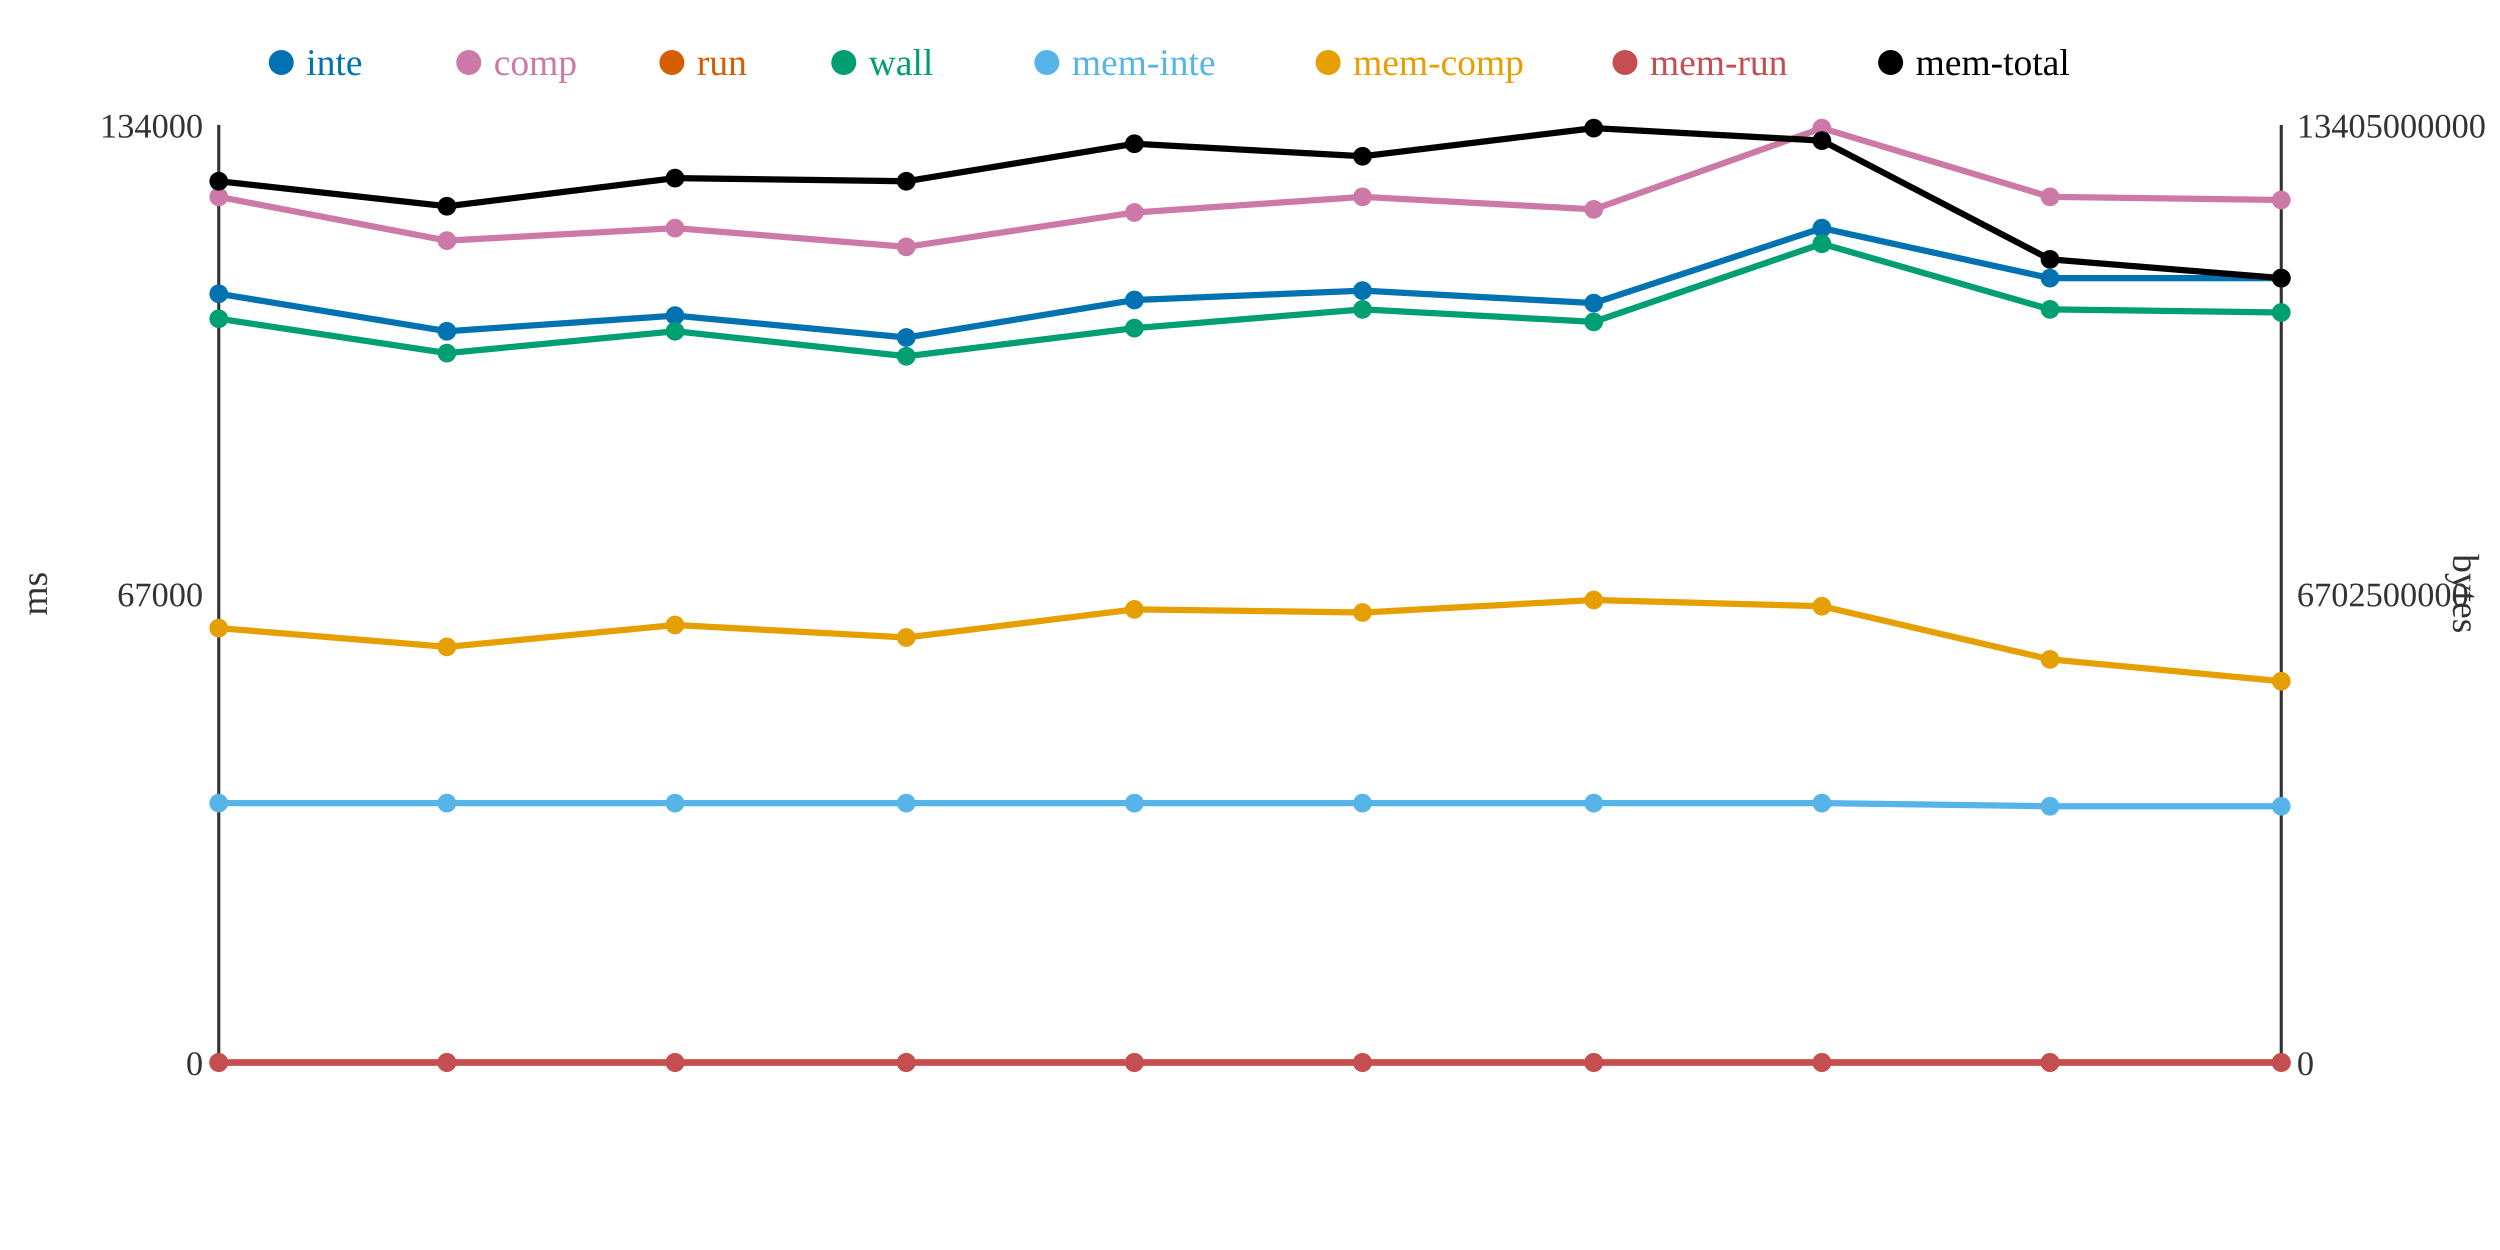
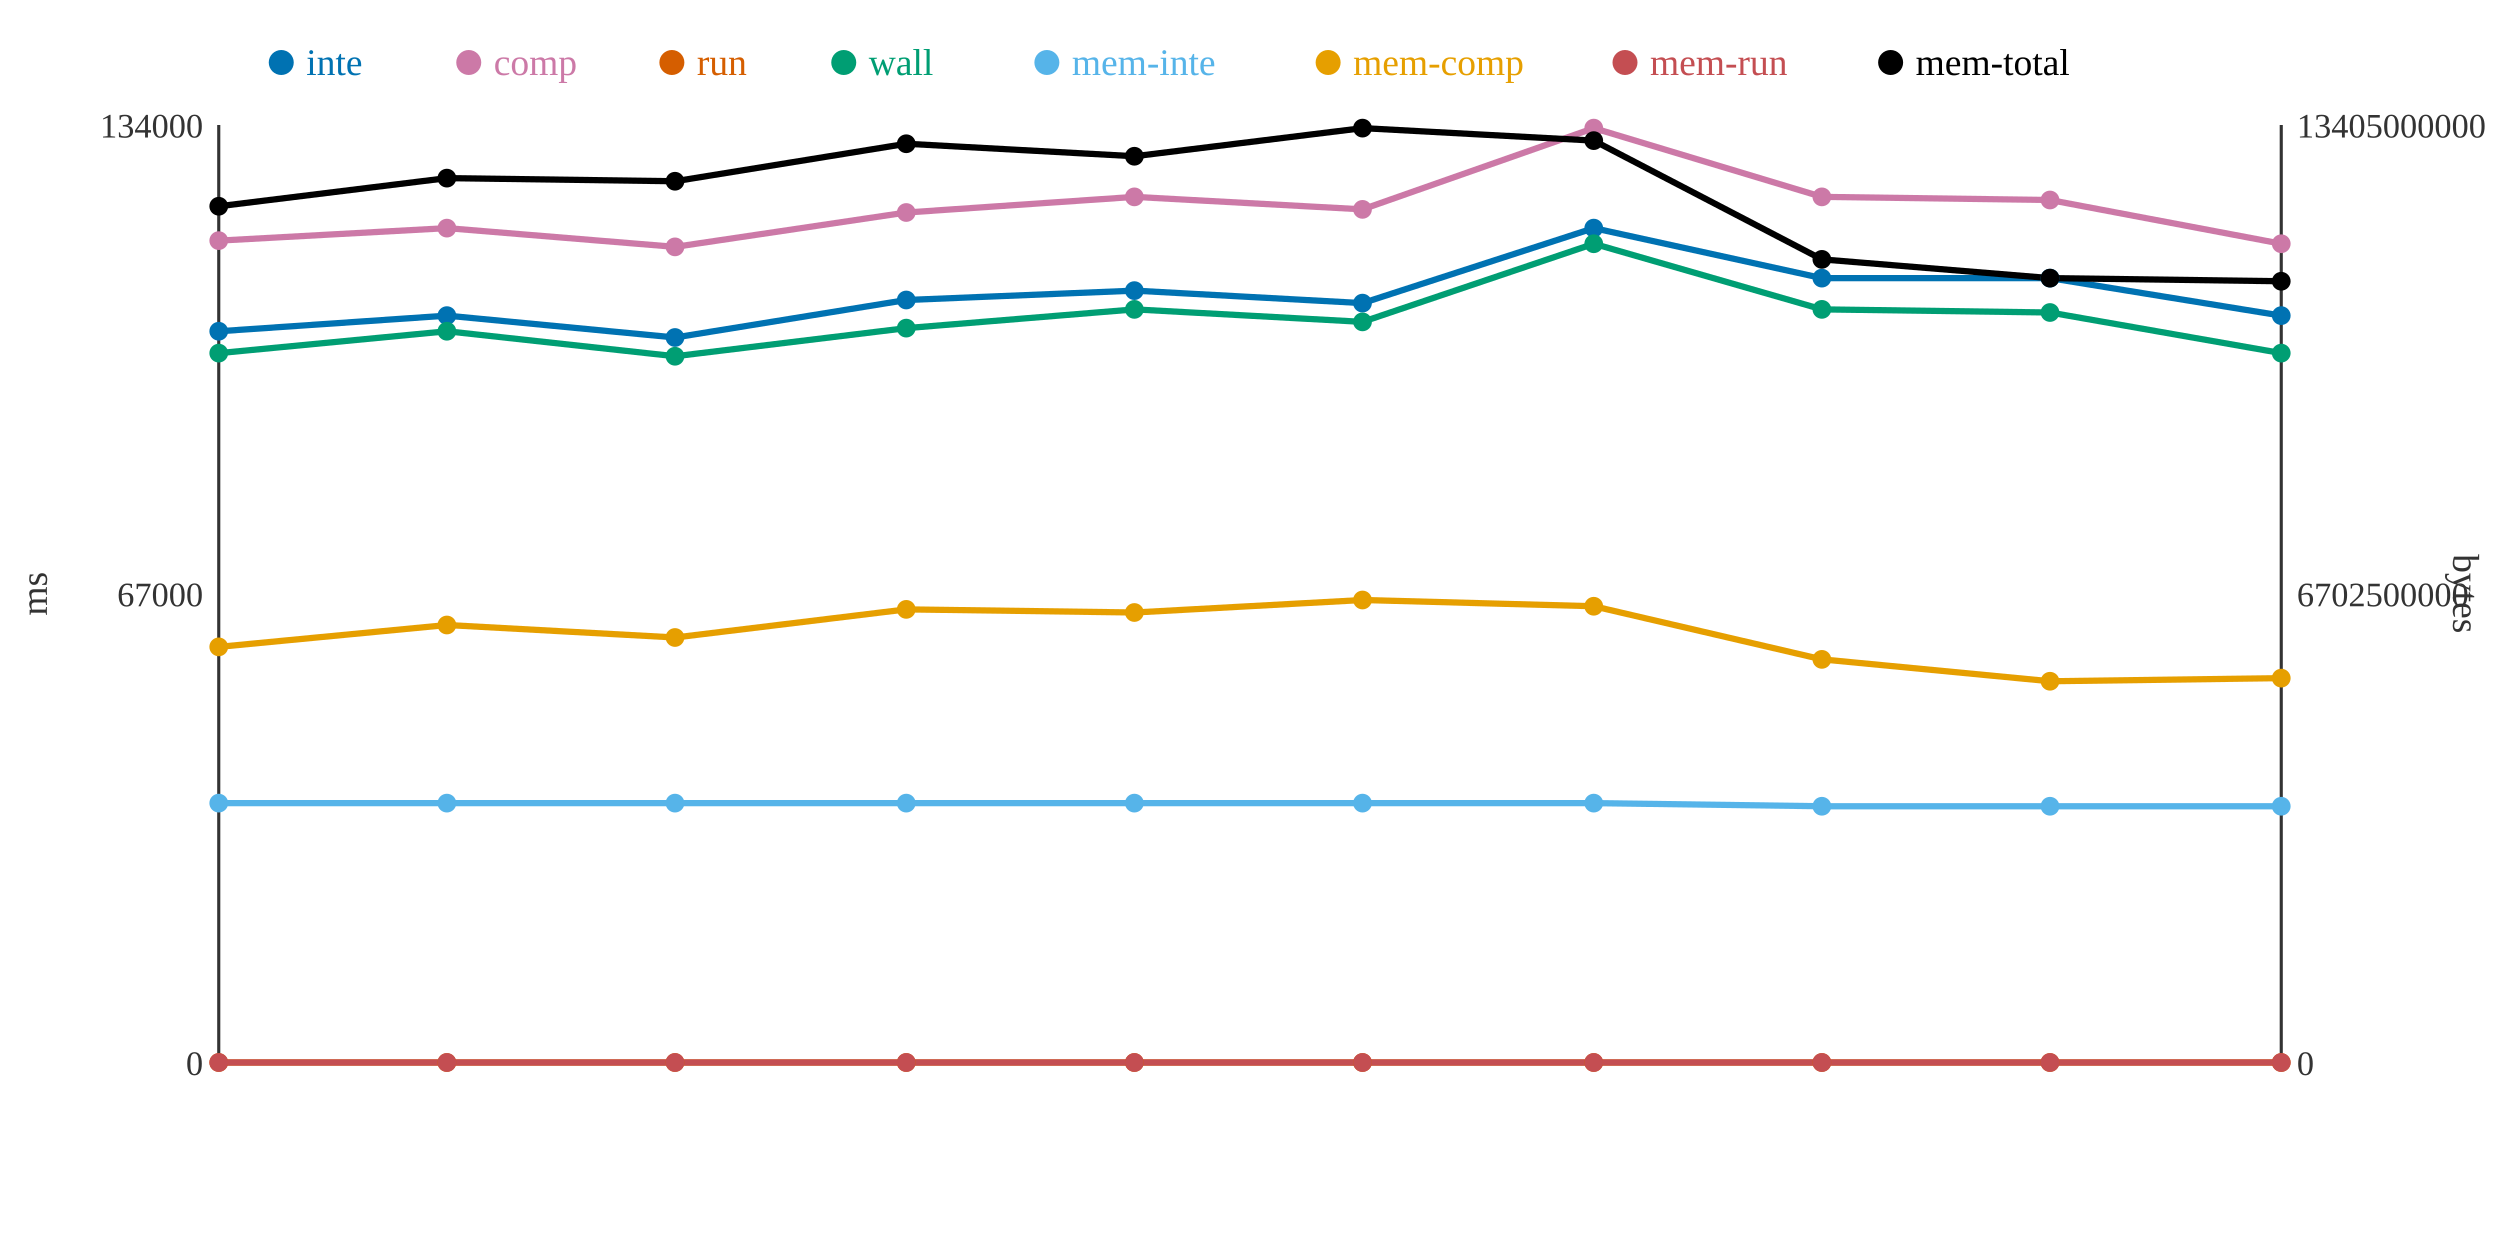
<svg xmlns="http://www.w3.org/2000/svg" width="800" height="400">
  <rect width="800" height="400" fill="white" />
  <line x1="70" y1="40" x2="70" y2="340" stroke="#333" stroke-width="1" />
  <line x1="70" y1="340" x2="730" y2="340" stroke="#333" stroke-width="1" />
  <line x1="730" y1="40" x2="730" y2="340" stroke="#333" stroke-width="1" />
  <text x="65" y="344" text-anchor="end" font-size="11" fill="#333">0</text>
  <text x="65" y="194" text-anchor="end" font-size="11" fill="#333">67000</text>
  <text x="65" y="44" text-anchor="end" font-size="11" fill="#333">134000</text>
  <text x="15" y="190" text-anchor="middle" font-size="12" fill="#333" transform="rotate(-90 15 190)">ms</text>
  <text x="735" y="344" text-anchor="start" font-size="11" fill="#333">0</text>
  <text x="735" y="194" text-anchor="start" font-size="11" fill="#333">6702500000</text>
  <text x="735" y="44" text-anchor="start" font-size="11" fill="#333">13405000000</text>
  <text x="785" y="190" text-anchor="middle" font-size="12" fill="#333" transform="rotate(90 785 190)">bytes</text>
-   <polyline points="70,94 143,106 216,101 290,108 363,96 436,93 510,97 583,73 656,89 730,89" fill="none" stroke="#0072B2" stroke-width="2" />
-   <polyline points="70,63 143,77 216,73 290,79 363,68 436,63 510,67 583,41 656,63 730,64" fill="none" stroke="#CC79A7" stroke-width="2" />
+   <polyline points="70,106 143,101 216,108 290,96 363,93 436,97 510,73 583,89 656,89 730,101" fill="none" stroke="#0072B2" stroke-width="2" />
+   <polyline points="70,77 143,73 216,79 290,68 363,63 436,67 510,41 583,63 656,64 730,78" fill="none" stroke="#CC79A7" stroke-width="2" />
  <polyline points="70,340 143,340 216,340 290,340 363,340 436,340 510,340 583,340 656,340 730,340" fill="none" stroke="#D55E00" stroke-width="2" />
-   <polyline points="70,102 143,113 216,106 290,114 363,105 436,99 510,103 583,78 656,99 730,100" fill="none" stroke="#009E73" stroke-width="2" />
-   <polyline points="70,257 143,257 216,257 290,257 363,257 436,257 510,257 583,257 656,258 730,258" fill="none" stroke="#56B4E9" stroke-width="2" />
-   <polyline points="70,201 143,207 216,200 290,204 363,195 436,196 510,192 583,194 656,211 730,218" fill="none" stroke="#E69F00" stroke-width="2" />
+   <polyline points="70,113 143,106 216,114 290,105 363,99 436,103 510,78 583,99 656,100 730,113" fill="none" stroke="#009E73" stroke-width="2" />
+   <polyline points="70,257 143,257 216,257 290,257 363,257 436,257 510,257 583,258 656,258 730,258" fill="none" stroke="#56B4E9" stroke-width="2" />
+   <polyline points="70,207 143,200 216,204 290,195 363,196 436,192 510,194 583,211 656,218 730,217" fill="none" stroke="#E69F00" stroke-width="2" />
  <polyline points="70,340 143,340 216,340 290,340 363,340 436,340 510,340 583,340 656,340 730,340" fill="none" stroke="#C44E52" stroke-width="2" />
-   <polyline points="70,58 143,66 216,57 290,58 363,46 436,50 510,41 583,45 656,83 730,89" fill="none" stroke="#000000" stroke-width="2" />
-   <circle cx="70" cy="94" r="3" fill="#0072B2" />
-   <circle cx="70" cy="63" r="3" fill="#CC79A7" />
+   <polyline points="70,66 143,57 216,58 290,46 363,50 436,41 510,45 583,83 656,89 730,90" fill="none" stroke="#000000" stroke-width="2" />
+   <circle cx="70" cy="106" r="3" fill="#0072B2" />
+   <circle cx="70" cy="77" r="3" fill="#CC79A7" />
  <circle cx="70" cy="340" r="3" fill="#D55E00" />
-   <circle cx="70" cy="102" r="3" fill="#009E73" />
+   <circle cx="70" cy="113" r="3" fill="#009E73" />
  <circle cx="70" cy="257" r="3" fill="#56B4E9" />
-   <circle cx="70" cy="201" r="3" fill="#E69F00" />
+   <circle cx="70" cy="207" r="3" fill="#E69F00" />
  <circle cx="70" cy="340" r="3" fill="#C44E52" />
-   <circle cx="70" cy="58" r="3" fill="#000000" />
-   <circle cx="143" cy="106" r="3" fill="#0072B2" />
-   <circle cx="143" cy="77" r="3" fill="#CC79A7" />
+   <circle cx="70" cy="66" r="3" fill="#000000" />
+   <circle cx="143" cy="101" r="3" fill="#0072B2" />
+   <circle cx="143" cy="73" r="3" fill="#CC79A7" />
  <circle cx="143" cy="340" r="3" fill="#D55E00" />
-   <circle cx="143" cy="113" r="3" fill="#009E73" />
+   <circle cx="143" cy="106" r="3" fill="#009E73" />
  <circle cx="143" cy="257" r="3" fill="#56B4E9" />
-   <circle cx="143" cy="207" r="3" fill="#E69F00" />
+   <circle cx="143" cy="200" r="3" fill="#E69F00" />
  <circle cx="143" cy="340" r="3" fill="#C44E52" />
-   <circle cx="143" cy="66" r="3" fill="#000000" />
-   <circle cx="216" cy="101" r="3" fill="#0072B2" />
-   <circle cx="216" cy="73" r="3" fill="#CC79A7" />
+   <circle cx="143" cy="57" r="3" fill="#000000" />
+   <circle cx="216" cy="108" r="3" fill="#0072B2" />
+   <circle cx="216" cy="79" r="3" fill="#CC79A7" />
  <circle cx="216" cy="340" r="3" fill="#D55E00" />
-   <circle cx="216" cy="106" r="3" fill="#009E73" />
+   <circle cx="216" cy="114" r="3" fill="#009E73" />
  <circle cx="216" cy="257" r="3" fill="#56B4E9" />
-   <circle cx="216" cy="200" r="3" fill="#E69F00" />
+   <circle cx="216" cy="204" r="3" fill="#E69F00" />
  <circle cx="216" cy="340" r="3" fill="#C44E52" />
-   <circle cx="216" cy="57" r="3" fill="#000000" />
-   <circle cx="290" cy="108" r="3" fill="#0072B2" />
-   <circle cx="290" cy="79" r="3" fill="#CC79A7" />
+   <circle cx="216" cy="58" r="3" fill="#000000" />
+   <circle cx="290" cy="96" r="3" fill="#0072B2" />
+   <circle cx="290" cy="68" r="3" fill="#CC79A7" />
  <circle cx="290" cy="340" r="3" fill="#D55E00" />
-   <circle cx="290" cy="114" r="3" fill="#009E73" />
+   <circle cx="290" cy="105" r="3" fill="#009E73" />
  <circle cx="290" cy="257" r="3" fill="#56B4E9" />
-   <circle cx="290" cy="204" r="3" fill="#E69F00" />
+   <circle cx="290" cy="195" r="3" fill="#E69F00" />
  <circle cx="290" cy="340" r="3" fill="#C44E52" />
-   <circle cx="290" cy="58" r="3" fill="#000000" />
-   <circle cx="363" cy="96" r="3" fill="#0072B2" />
-   <circle cx="363" cy="68" r="3" fill="#CC79A7" />
+   <circle cx="290" cy="46" r="3" fill="#000000" />
+   <circle cx="363" cy="93" r="3" fill="#0072B2" />
+   <circle cx="363" cy="63" r="3" fill="#CC79A7" />
  <circle cx="363" cy="340" r="3" fill="#D55E00" />
-   <circle cx="363" cy="105" r="3" fill="#009E73" />
+   <circle cx="363" cy="99" r="3" fill="#009E73" />
  <circle cx="363" cy="257" r="3" fill="#56B4E9" />
-   <circle cx="363" cy="195" r="3" fill="#E69F00" />
+   <circle cx="363" cy="196" r="3" fill="#E69F00" />
  <circle cx="363" cy="340" r="3" fill="#C44E52" />
-   <circle cx="363" cy="46" r="3" fill="#000000" />
-   <circle cx="436" cy="93" r="3" fill="#0072B2" />
-   <circle cx="436" cy="63" r="3" fill="#CC79A7" />
+   <circle cx="363" cy="50" r="3" fill="#000000" />
+   <circle cx="436" cy="97" r="3" fill="#0072B2" />
+   <circle cx="436" cy="67" r="3" fill="#CC79A7" />
  <circle cx="436" cy="340" r="3" fill="#D55E00" />
-   <circle cx="436" cy="99" r="3" fill="#009E73" />
+   <circle cx="436" cy="103" r="3" fill="#009E73" />
  <circle cx="436" cy="257" r="3" fill="#56B4E9" />
-   <circle cx="436" cy="196" r="3" fill="#E69F00" />
+   <circle cx="436" cy="192" r="3" fill="#E69F00" />
  <circle cx="436" cy="340" r="3" fill="#C44E52" />
-   <circle cx="436" cy="50" r="3" fill="#000000" />
-   <circle cx="510" cy="97" r="3" fill="#0072B2" />
-   <circle cx="510" cy="67" r="3" fill="#CC79A7" />
+   <circle cx="436" cy="41" r="3" fill="#000000" />
+   <circle cx="510" cy="73" r="3" fill="#0072B2" />
+   <circle cx="510" cy="41" r="3" fill="#CC79A7" />
  <circle cx="510" cy="340" r="3" fill="#D55E00" />
-   <circle cx="510" cy="103" r="3" fill="#009E73" />
+   <circle cx="510" cy="78" r="3" fill="#009E73" />
  <circle cx="510" cy="257" r="3" fill="#56B4E9" />
-   <circle cx="510" cy="192" r="3" fill="#E69F00" />
+   <circle cx="510" cy="194" r="3" fill="#E69F00" />
  <circle cx="510" cy="340" r="3" fill="#C44E52" />
-   <circle cx="510" cy="41" r="3" fill="#000000" />
-   <circle cx="583" cy="73" r="3" fill="#0072B2" />
-   <circle cx="583" cy="41" r="3" fill="#CC79A7" />
+   <circle cx="510" cy="45" r="3" fill="#000000" />
+   <circle cx="583" cy="89" r="3" fill="#0072B2" />
+   <circle cx="583" cy="63" r="3" fill="#CC79A7" />
  <circle cx="583" cy="340" r="3" fill="#D55E00" />
-   <circle cx="583" cy="78" r="3" fill="#009E73" />
-   <circle cx="583" cy="257" r="3" fill="#56B4E9" />
-   <circle cx="583" cy="194" r="3" fill="#E69F00" />
+   <circle cx="583" cy="99" r="3" fill="#009E73" />
+   <circle cx="583" cy="258" r="3" fill="#56B4E9" />
+   <circle cx="583" cy="211" r="3" fill="#E69F00" />
  <circle cx="583" cy="340" r="3" fill="#C44E52" />
-   <circle cx="583" cy="45" r="3" fill="#000000" />
+   <circle cx="583" cy="83" r="3" fill="#000000" />
  <circle cx="656" cy="89" r="3" fill="#0072B2" />
-   <circle cx="656" cy="63" r="3" fill="#CC79A7" />
+   <circle cx="656" cy="64" r="3" fill="#CC79A7" />
  <circle cx="656" cy="340" r="3" fill="#D55E00" />
-   <circle cx="656" cy="99" r="3" fill="#009E73" />
+   <circle cx="656" cy="100" r="3" fill="#009E73" />
  <circle cx="656" cy="258" r="3" fill="#56B4E9" />
-   <circle cx="656" cy="211" r="3" fill="#E69F00" />
+   <circle cx="656" cy="218" r="3" fill="#E69F00" />
  <circle cx="656" cy="340" r="3" fill="#C44E52" />
-   <circle cx="656" cy="83" r="3" fill="#000000" />
-   <circle cx="730" cy="89" r="3" fill="#0072B2" />
-   <circle cx="730" cy="64" r="3" fill="#CC79A7" />
+   <circle cx="656" cy="89" r="3" fill="#000000" />
+   <circle cx="730" cy="101" r="3" fill="#0072B2" />
+   <circle cx="730" cy="78" r="3" fill="#CC79A7" />
  <circle cx="730" cy="340" r="3" fill="#D55E00" />
-   <circle cx="730" cy="100" r="3" fill="#009E73" />
+   <circle cx="730" cy="113" r="3" fill="#009E73" />
  <circle cx="730" cy="258" r="3" fill="#56B4E9" />
-   <circle cx="730" cy="218" r="3" fill="#E69F00" />
+   <circle cx="730" cy="217" r="3" fill="#E69F00" />
  <circle cx="730" cy="340" r="3" fill="#C44E52" />
-   <circle cx="730" cy="89" r="3" fill="#000000" />
+   <circle cx="730" cy="90" r="3" fill="#000000" />
  <circle cx="90" cy="20" r="4" fill="#0072B2" />
  <text x="98" y="24" text-anchor="start" font-size="12" fill="#0072B2">inte</text>
  <circle cx="150" cy="20" r="4" fill="#CC79A7" />
  <text x="158" y="24" text-anchor="start" font-size="12" fill="#CC79A7">comp</text>
  <circle cx="215" cy="20" r="4" fill="#D55E00" />
  <text x="223" y="24" text-anchor="start" font-size="12" fill="#D55E00">run</text>
  <circle cx="270" cy="20" r="4" fill="#009E73" />
  <text x="278" y="24" text-anchor="start" font-size="12" fill="#009E73">wall</text>
  <circle cx="335" cy="20" r="4" fill="#56B4E9" />
  <text x="343" y="24" text-anchor="start" font-size="12" fill="#56B4E9">mem-inte</text>
  <circle cx="425" cy="20" r="4" fill="#E69F00" />
  <text x="433" y="24" text-anchor="start" font-size="12" fill="#E69F00">mem-comp</text>
  <circle cx="520" cy="20" r="4" fill="#C44E52" />
  <text x="528" y="24" text-anchor="start" font-size="12" fill="#C44E52">mem-run</text>
  <circle cx="605" cy="20" r="4" fill="#000000" />
  <text x="613" y="24" text-anchor="start" font-size="12" fill="#000000">mem-total</text>
</svg>
